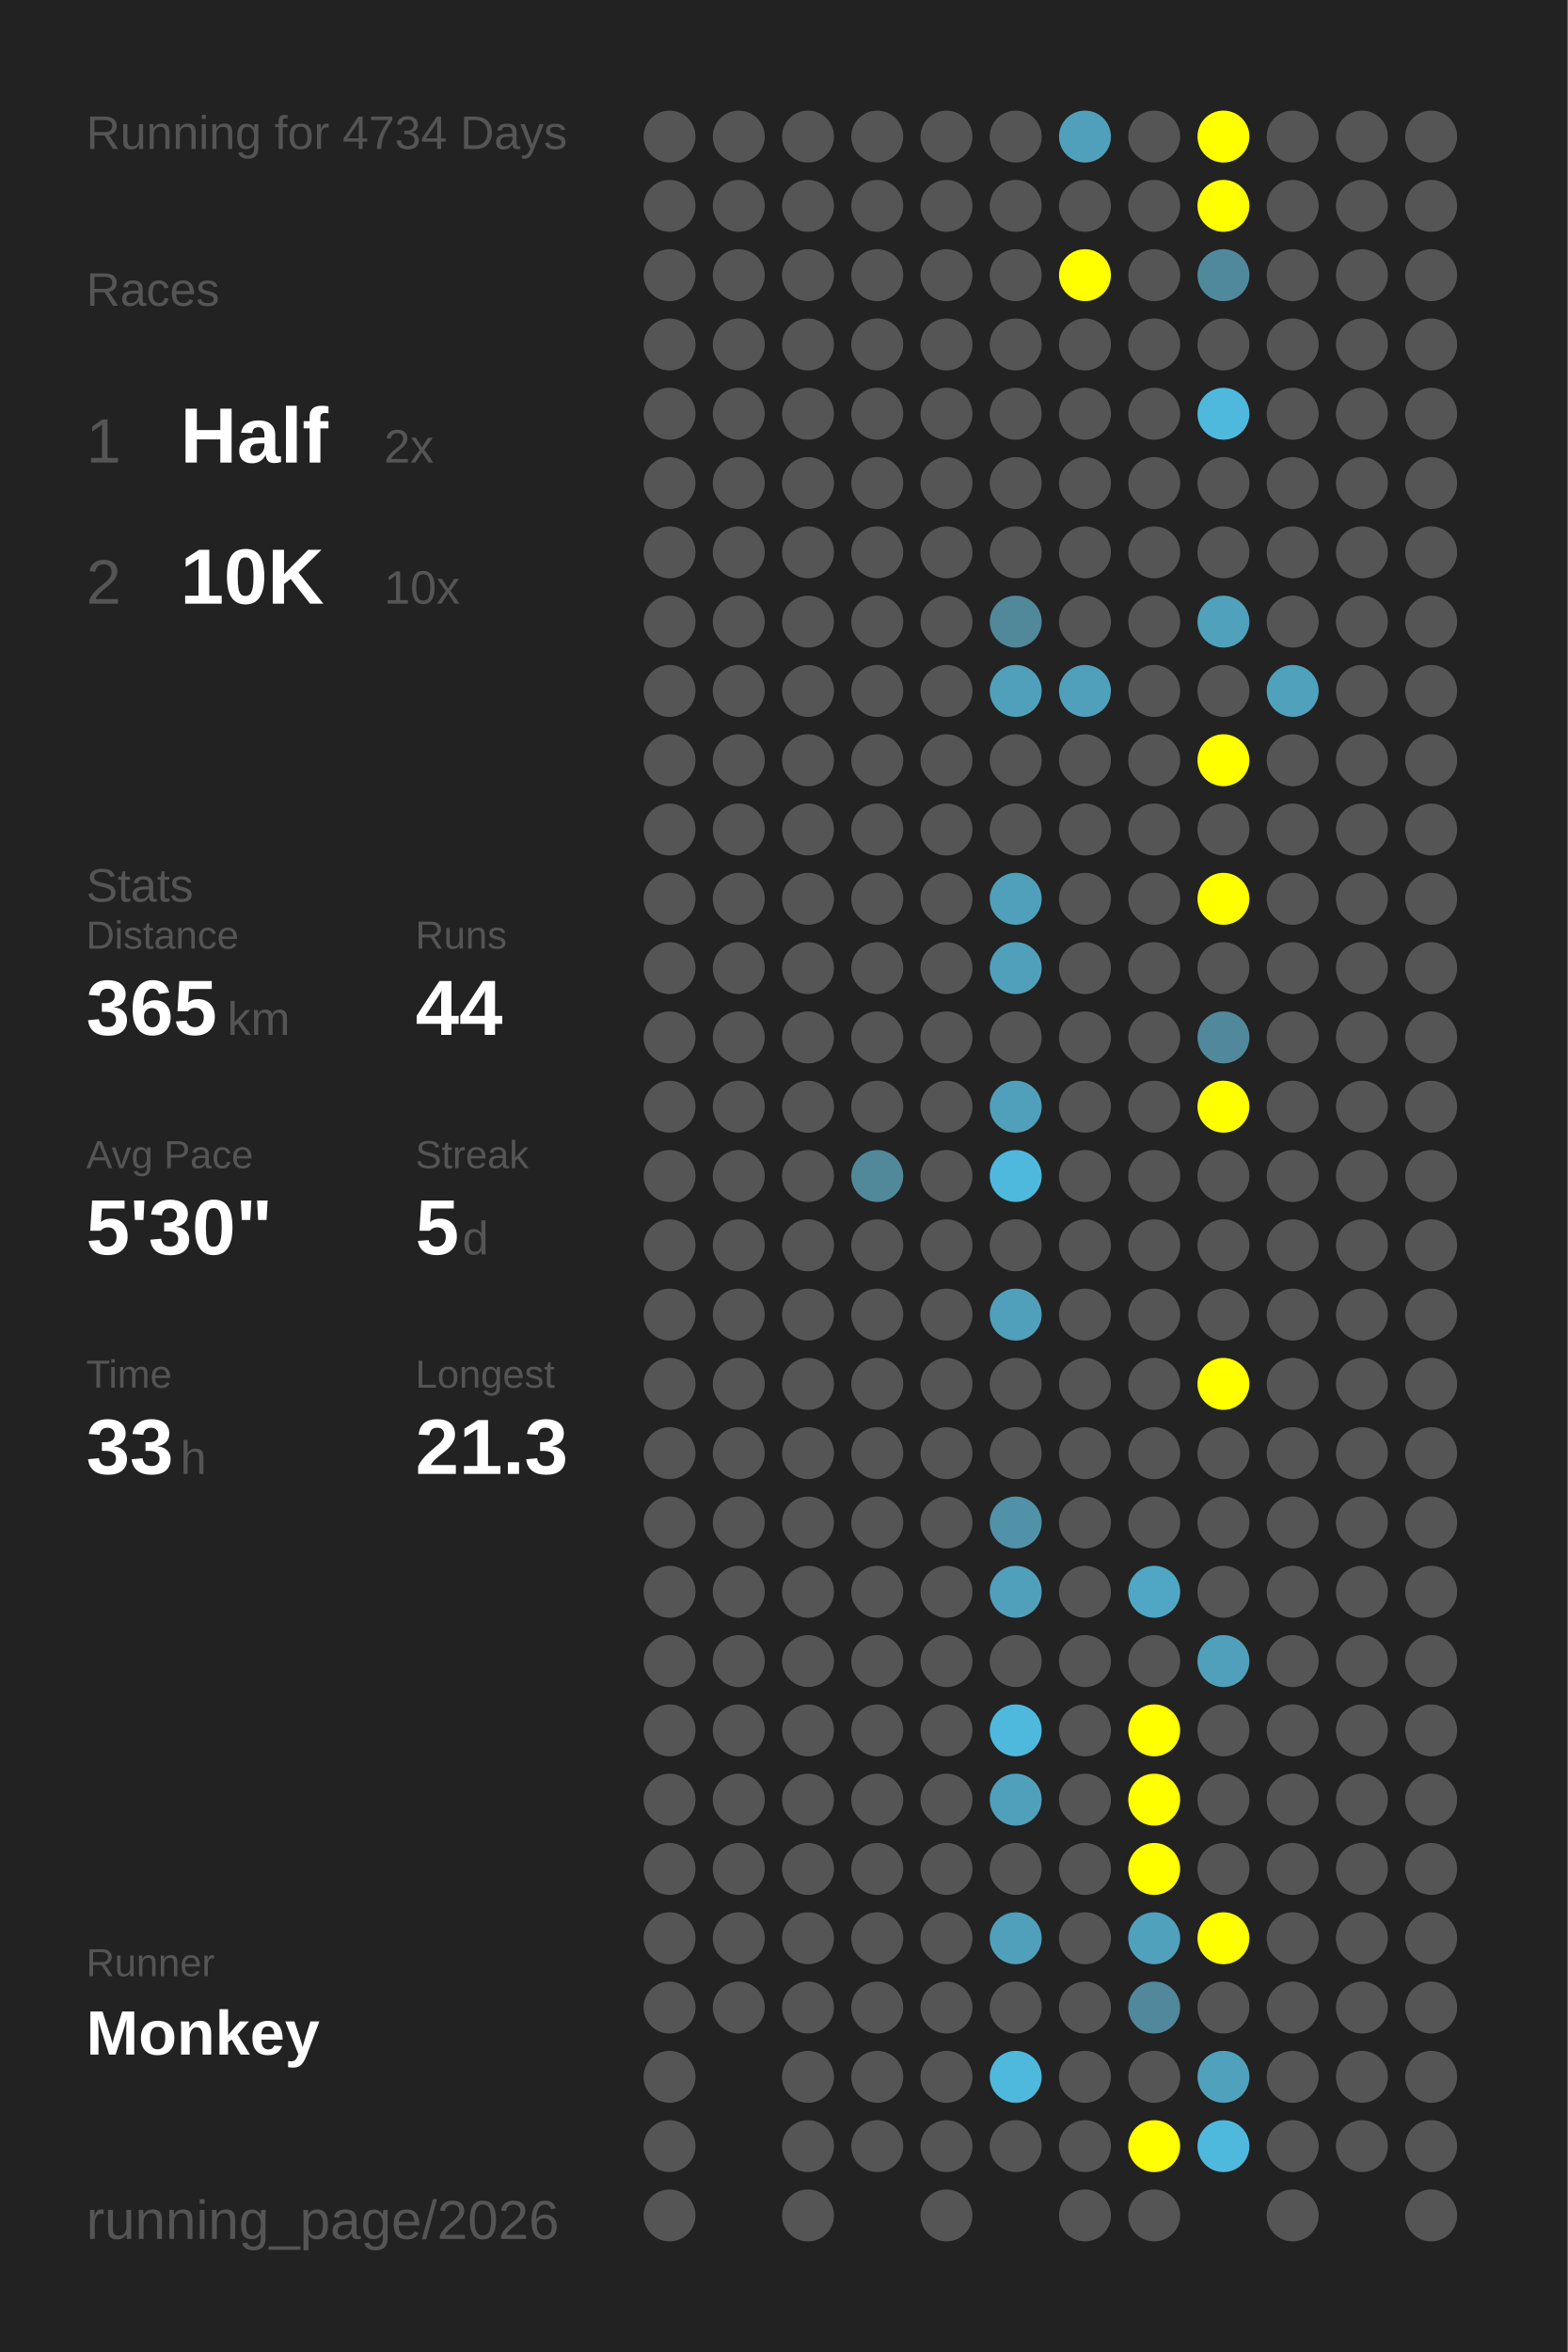
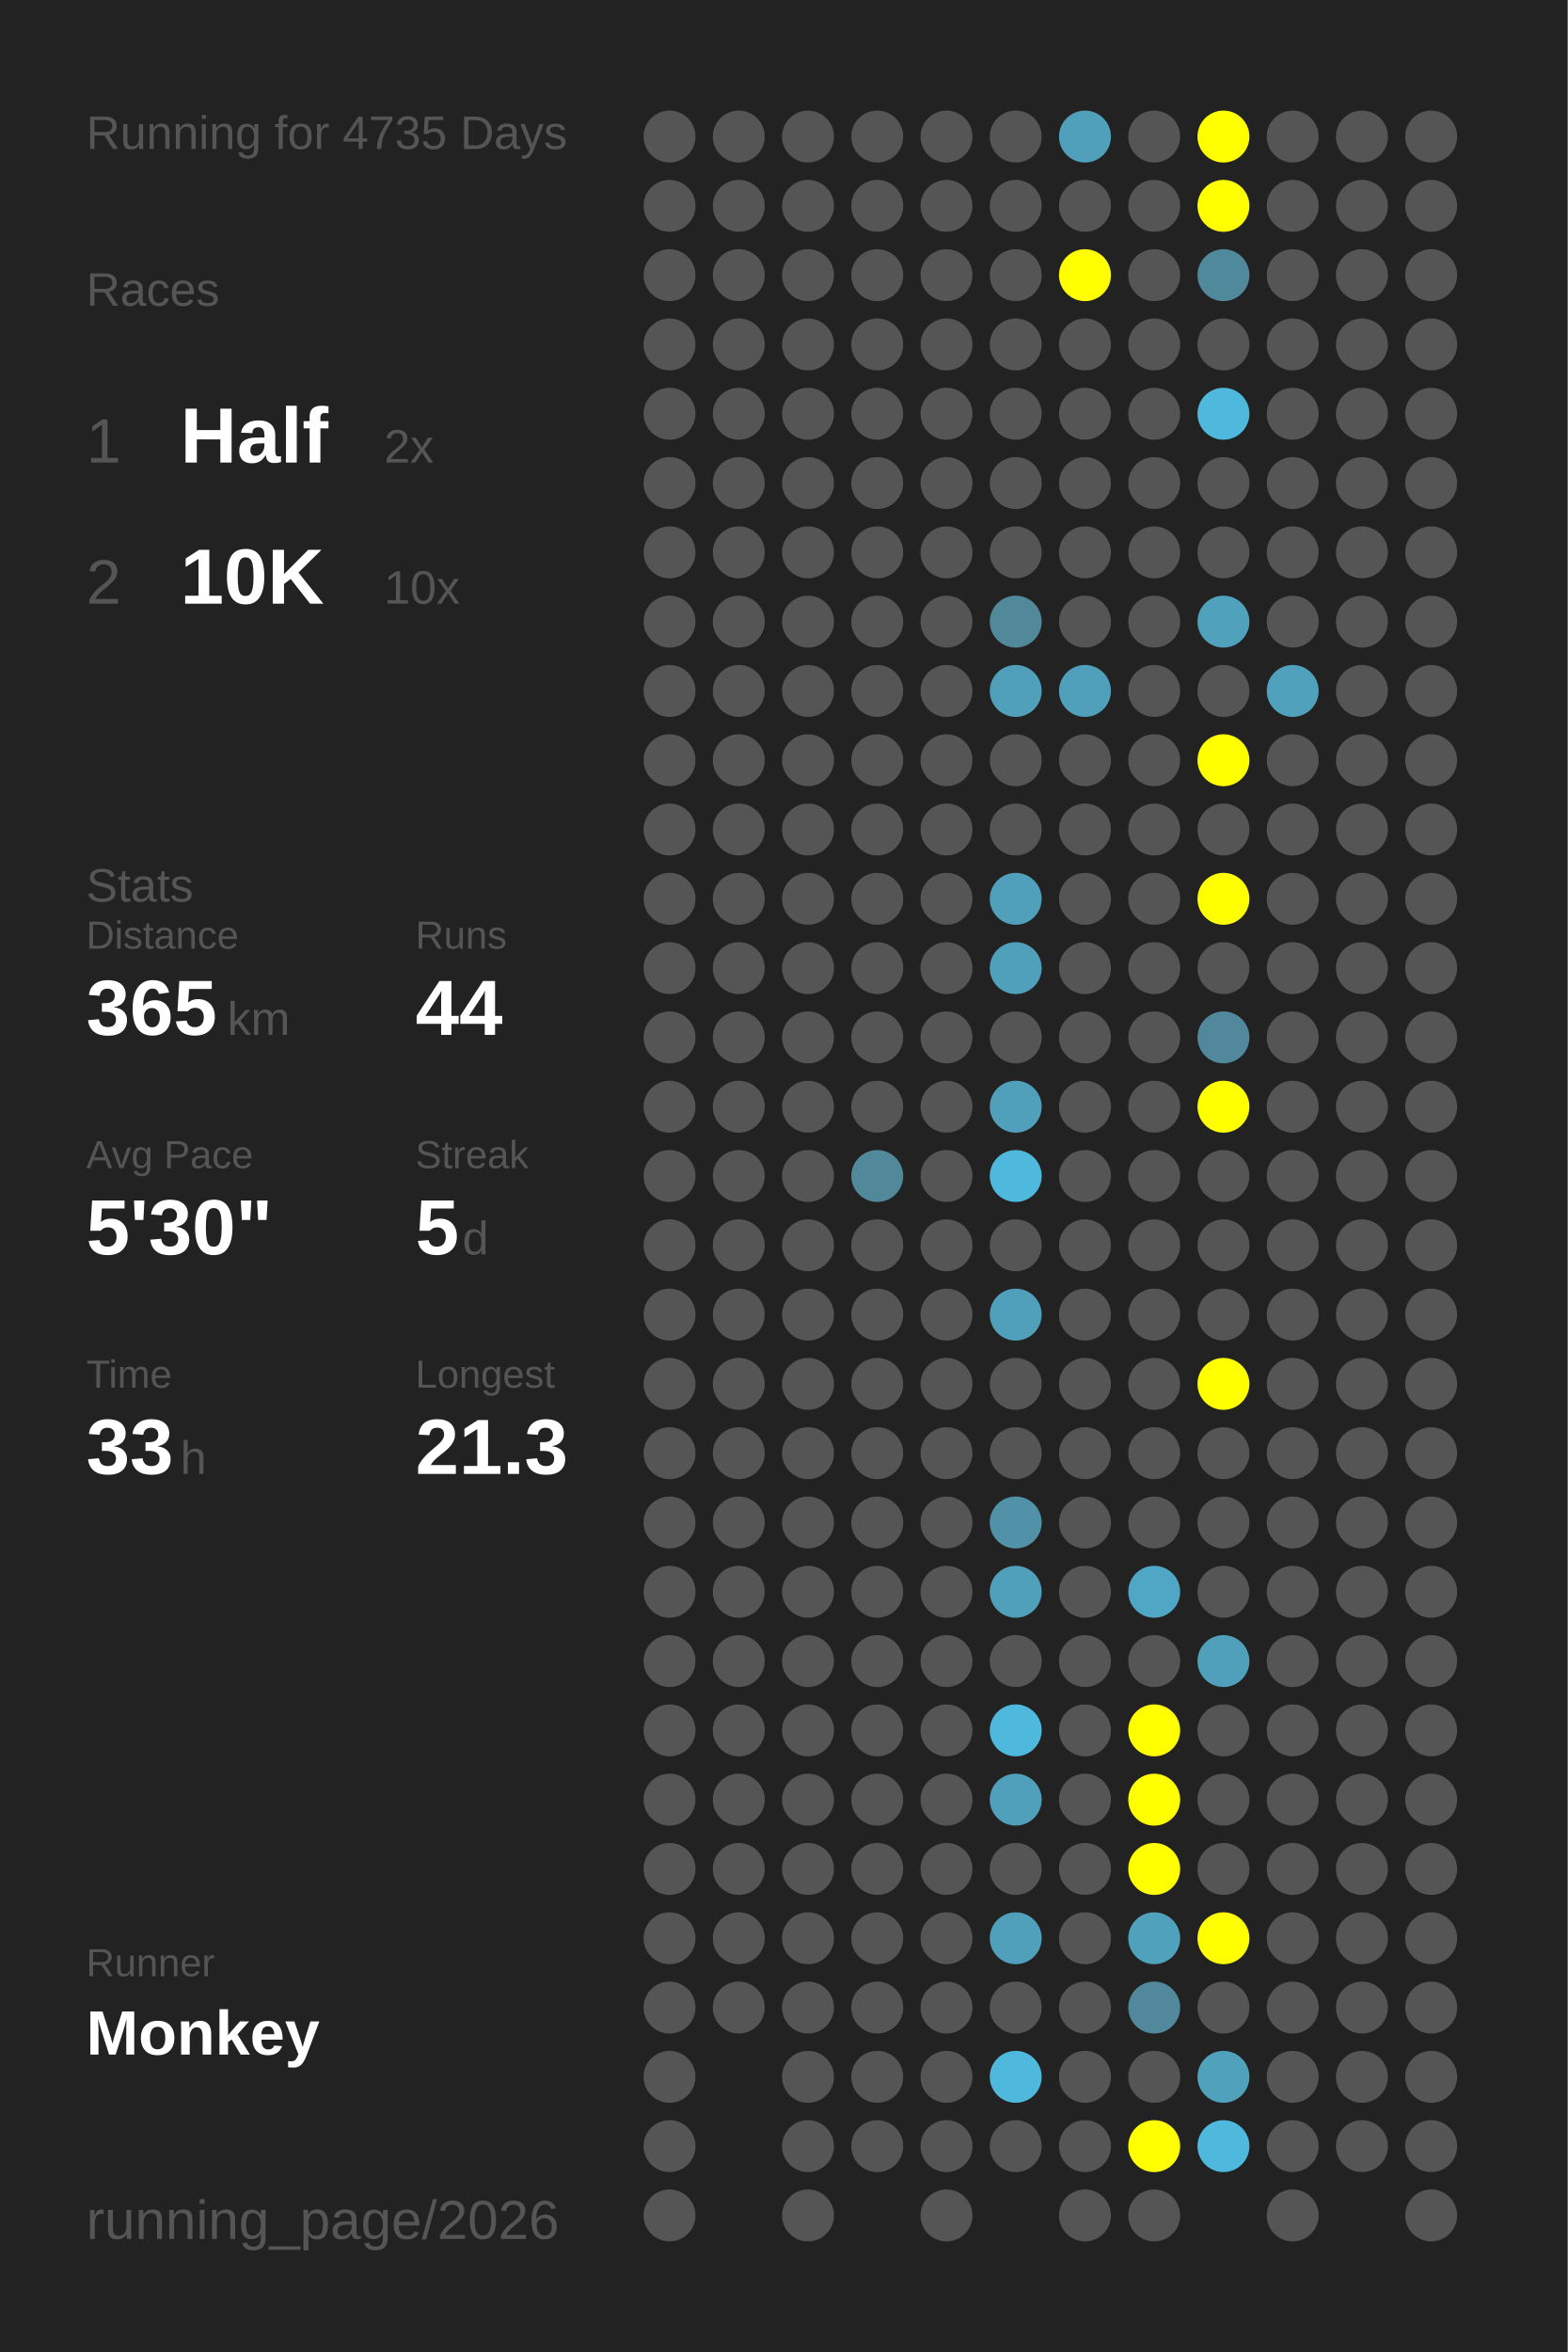
<svg xmlns="http://www.w3.org/2000/svg" baseProfile="full" height="300mm" version="1.1" viewBox="0,0,200,300" width="200mm">
  <defs />
  <rect fill="#222222" height="300" width="200" x="0" y="0" />
-   <text fill="#555555" style="font-size:6px; font-family:Arial;" x="11" y="19">Running for 4734 Days</text>
+   <text fill="#555555" style="font-size:6px; font-family:Arial;" x="11" y="19">Running for 4735 Days</text>
  <text fill="#555555" style="font-size:6px; font-family:Arial;" x="11" y="39">Races</text>
  <text fill="#555555" style="font-size:8px; font-family:Arial;" x="11" y="59">1</text>
  <text fill="#FFFFFF" style="font-size:10px; font-family:Arial; font-weight:bold;" x="23" y="59">Half</text>
  <text fill="#555555" style="font-size:6px; font-family:Arial;" x="49" y="59">2x</text>
  <text fill="#555555" style="font-size:8px; font-family:Arial;" x="11" y="77">2</text>
  <text fill="#FFFFFF" style="font-size:10px; font-family:Arial; font-weight:bold;" x="23" y="77">10K</text>
  <text fill="#555555" style="font-size:6px; font-family:Arial;" x="49" y="77">10x</text>
  <text fill="#555555" style="font-size:6px; font-family:Arial;" x="11" y="115">Stats</text>
  <text fill="#555555" style="font-size:5px; font-family:Arial;" x="11" y="121">Distance</text>
  <text fill="#FFFFFF" style="font-size:10px; font-family:Arial; font-weight:bold;" x="11" y="132">365</text>
  <text fill="#555555" style="font-size:6px; font-family:Arial;" x="29" y="132">km</text>
  <text fill="#555555" style="font-size:5px; font-family:Arial;" x="53" y="121">Runs</text>
  <text fill="#FFFFFF" style="font-size:10px; font-family:Arial; font-weight:bold;" x="53" y="132">44</text>
  <text fill="#555555" style="font-size:5px; font-family:Arial;" x="11" y="149">Avg Pace</text>
  <text fill="#FFFFFF" style="font-size:10px; font-family:Arial; font-weight:bold;" x="11" y="160">5'30"</text>
  <text fill="#555555" style="font-size:5px; font-family:Arial;" x="53" y="149">Streak</text>
  <text fill="#FFFFFF" style="font-size:10px; font-family:Arial; font-weight:bold;" x="53" y="160">5</text>
  <text fill="#555555" style="font-size:6px; font-family:Arial;" x="59" y="160">d</text>
  <text fill="#555555" style="font-size:5px; font-family:Arial;" x="11" y="177">Time</text>
  <text fill="#FFFFFF" style="font-size:10px; font-family:Arial; font-weight:bold;" x="11" y="188">33</text>
  <text fill="#555555" style="font-size:6px; font-family:Arial;" x="23" y="188">h</text>
  <text fill="#555555" style="font-size:5px; font-family:Arial;" x="53" y="177">Longest</text>
  <text fill="#FFFFFF" style="font-size:10px; font-family:Arial; font-weight:bold;" x="53" y="188">21.3</text>
  <text fill="#555555" style="font-size:5px; font-family:Arial;" x="11" y="252.065">Runner</text>
  <text fill="#FFFFFF" style="font-size:8px; font-family:Arial; font-weight:bold;" x="11" y="262.065">Monkey</text>
  <text fill="#555555" style="font-size:7px; font-family:Arial;" x="11" y="285.581">running_page/2026</text>
  <circle cx="85.417" cy="17.419" fill="#555555" r="3.312" />
  <circle cx="85.417" cy="26.258" fill="#555555" r="3.312" />
  <circle cx="85.417" cy="35.097" fill="#555555" r="3.312" />
  <circle cx="85.417" cy="43.935" fill="#555555" r="3.312" />
  <circle cx="85.417" cy="52.774" fill="#555555" r="3.312" />
  <circle cx="85.417" cy="61.613" fill="#555555" r="3.312" />
  <circle cx="85.417" cy="70.452" fill="#555555" r="3.312" />
  <circle cx="85.417" cy="79.29" fill="#555555" r="3.312" />
  <circle cx="85.417" cy="88.129" fill="#555555" r="3.312" />
  <circle cx="85.417" cy="96.968" fill="#555555" r="3.312" />
  <circle cx="85.417" cy="105.806" fill="#555555" r="3.312" />
  <circle cx="85.417" cy="114.645" fill="#555555" r="3.312" />
  <circle cx="85.417" cy="123.484" fill="#555555" r="3.312" />
  <circle cx="85.417" cy="132.323" fill="#555555" r="3.312" />
  <circle cx="85.417" cy="141.161" fill="#555555" r="3.312" />
  <circle cx="85.417" cy="150" fill="#555555" r="3.312" />
  <circle cx="85.417" cy="158.839" fill="#555555" r="3.312" />
  <circle cx="85.417" cy="167.677" fill="#555555" r="3.312" />
  <circle cx="85.417" cy="176.516" fill="#555555" r="3.312" />
  <circle cx="85.417" cy="185.355" fill="#555555" r="3.312" />
  <circle cx="85.417" cy="194.194" fill="#555555" r="3.312" />
  <circle cx="85.417" cy="203.032" fill="#555555" r="3.312" />
  <circle cx="85.417" cy="211.871" fill="#555555" r="3.312" />
  <circle cx="85.417" cy="220.71" fill="#555555" r="3.312" />
  <circle cx="85.417" cy="229.548" fill="#555555" r="3.312" />
  <circle cx="85.417" cy="238.387" fill="#555555" r="3.312" />
  <circle cx="85.417" cy="247.226" fill="#555555" r="3.312" />
  <circle cx="85.417" cy="256.065" fill="#555555" r="3.312" />
  <circle cx="85.417" cy="264.903" fill="#555555" r="3.312" />
  <circle cx="85.417" cy="273.742" fill="#555555" r="3.312" />
  <circle cx="85.417" cy="282.581" fill="#555555" r="3.312" />
  <circle cx="94.25" cy="17.419" fill="#555555" r="3.312" />
  <circle cx="94.25" cy="26.258" fill="#555555" r="3.312" />
  <circle cx="94.25" cy="35.097" fill="#555555" r="3.312" />
  <circle cx="94.25" cy="43.935" fill="#555555" r="3.312" />
  <circle cx="94.25" cy="52.774" fill="#555555" r="3.312" />
  <circle cx="94.25" cy="61.613" fill="#555555" r="3.312" />
  <circle cx="94.25" cy="70.452" fill="#555555" r="3.312" />
  <circle cx="94.25" cy="79.29" fill="#555555" r="3.312" />
  <circle cx="94.25" cy="88.129" fill="#555555" r="3.312" />
  <circle cx="94.25" cy="96.968" fill="#555555" r="3.312" />
  <circle cx="94.25" cy="105.806" fill="#555555" r="3.312" />
  <circle cx="94.25" cy="114.645" fill="#555555" r="3.312" />
  <circle cx="94.25" cy="123.484" fill="#555555" r="3.312" />
  <circle cx="94.25" cy="132.323" fill="#555555" r="3.312" />
  <circle cx="94.25" cy="141.161" fill="#555555" r="3.312" />
  <circle cx="94.25" cy="150" fill="#555555" r="3.312" />
  <circle cx="94.25" cy="158.839" fill="#555555" r="3.312" />
  <circle cx="94.25" cy="167.677" fill="#555555" r="3.312" />
  <circle cx="94.25" cy="176.516" fill="#555555" r="3.312" />
  <circle cx="94.25" cy="185.355" fill="#555555" r="3.312" />
  <circle cx="94.25" cy="194.194" fill="#555555" r="3.312" />
  <circle cx="94.25" cy="203.032" fill="#555555" r="3.312" />
  <circle cx="94.25" cy="211.871" fill="#555555" r="3.312" />
  <circle cx="94.25" cy="220.71" fill="#555555" r="3.312" />
  <circle cx="94.25" cy="229.548" fill="#555555" r="3.312" />
  <circle cx="94.25" cy="238.387" fill="#555555" r="3.312" />
  <circle cx="94.25" cy="247.226" fill="#555555" r="3.312" />
  <circle cx="94.25" cy="256.065" fill="#555555" r="3.312" />
  <circle cx="103.083" cy="17.419" fill="#555555" r="3.312" />
  <circle cx="103.083" cy="26.258" fill="#555555" r="3.312" />
  <circle cx="103.083" cy="35.097" fill="#555555" r="3.312" />
  <circle cx="103.083" cy="43.935" fill="#555555" r="3.312" />
  <circle cx="103.083" cy="52.774" fill="#555555" r="3.312" />
  <circle cx="103.083" cy="61.613" fill="#555555" r="3.312" />
  <circle cx="103.083" cy="70.452" fill="#555555" r="3.312" />
  <circle cx="103.083" cy="79.29" fill="#555555" r="3.312" />
  <circle cx="103.083" cy="88.129" fill="#555555" r="3.312" />
  <circle cx="103.083" cy="96.968" fill="#555555" r="3.312" />
  <circle cx="103.083" cy="105.806" fill="#555555" r="3.312" />
  <circle cx="103.083" cy="114.645" fill="#555555" r="3.312" />
  <circle cx="103.083" cy="123.484" fill="#555555" r="3.312" />
  <circle cx="103.083" cy="132.323" fill="#555555" r="3.312" />
  <circle cx="103.083" cy="141.161" fill="#555555" r="3.312" />
  <circle cx="103.083" cy="150" fill="#555555" r="3.312" />
  <circle cx="103.083" cy="158.839" fill="#555555" r="3.312" />
  <circle cx="103.083" cy="167.677" fill="#555555" r="3.312" />
  <circle cx="103.083" cy="176.516" fill="#555555" r="3.312" />
  <circle cx="103.083" cy="185.355" fill="#555555" r="3.312" />
  <circle cx="103.083" cy="194.194" fill="#555555" r="3.312" />
  <circle cx="103.083" cy="203.032" fill="#555555" r="3.312" />
  <circle cx="103.083" cy="211.871" fill="#555555" r="3.312" />
  <circle cx="103.083" cy="220.71" fill="#555555" r="3.312" />
  <circle cx="103.083" cy="229.548" fill="#555555" r="3.312" />
  <circle cx="103.083" cy="238.387" fill="#555555" r="3.312" />
  <circle cx="103.083" cy="247.226" fill="#555555" r="3.312" />
  <circle cx="103.083" cy="256.065" fill="#555555" r="3.312" />
  <circle cx="103.083" cy="264.903" fill="#555555" r="3.312" />
  <circle cx="103.083" cy="273.742" fill="#555555" r="3.312" />
  <circle cx="103.083" cy="282.581" fill="#555555" r="3.312" />
  <circle cx="111.917" cy="17.419" fill="#555555" r="3.312" />
  <circle cx="111.917" cy="26.258" fill="#555555" r="3.312" />
  <circle cx="111.917" cy="35.097" fill="#555555" r="3.312" />
  <circle cx="111.917" cy="43.935" fill="#555555" r="3.312" />
  <circle cx="111.917" cy="52.774" fill="#555555" r="3.312" />
  <circle cx="111.917" cy="61.613" fill="#555555" r="3.312" />
  <circle cx="111.917" cy="70.452" fill="#555555" r="3.312" />
  <circle cx="111.917" cy="79.29" fill="#555555" r="3.312" />
  <circle cx="111.917" cy="88.129" fill="#555555" r="3.312" />
  <circle cx="111.917" cy="96.968" fill="#555555" r="3.312" />
  <circle cx="111.917" cy="105.806" fill="#555555" r="3.312" />
  <circle cx="111.917" cy="114.645" fill="#555555" r="3.312" />
  <circle cx="111.917" cy="123.484" fill="#555555" r="3.312" />
  <circle cx="111.917" cy="132.323" fill="#555555" r="3.312" />
  <circle cx="111.917" cy="141.161" fill="#555555" r="3.312" />
  <circle cx="111.917" cy="150" fill="#51899b" r="3.312" />
  <circle cx="111.917" cy="158.839" fill="#555555" r="3.312" />
  <circle cx="111.917" cy="167.677" fill="#555555" r="3.312" />
  <circle cx="111.917" cy="176.516" fill="#555555" r="3.312" />
  <circle cx="111.917" cy="185.355" fill="#555555" r="3.312" />
  <circle cx="111.917" cy="194.194" fill="#555555" r="3.312" />
  <circle cx="111.917" cy="203.032" fill="#555555" r="3.312" />
  <circle cx="111.917" cy="211.871" fill="#555555" r="3.312" />
  <circle cx="111.917" cy="220.71" fill="#555555" r="3.312" />
  <circle cx="111.917" cy="229.548" fill="#555555" r="3.312" />
  <circle cx="111.917" cy="238.387" fill="#555555" r="3.312" />
  <circle cx="111.917" cy="247.226" fill="#555555" r="3.312" />
  <circle cx="111.917" cy="256.065" fill="#555555" r="3.312" />
  <circle cx="111.917" cy="264.903" fill="#555555" r="3.312" />
  <circle cx="111.917" cy="273.742" fill="#555555" r="3.312" />
  <circle cx="120.75" cy="17.419" fill="#555555" r="3.312" />
  <circle cx="120.75" cy="26.258" fill="#555555" r="3.312" />
  <circle cx="120.75" cy="35.097" fill="#555555" r="3.312" />
  <circle cx="120.75" cy="43.935" fill="#555555" r="3.312" />
  <circle cx="120.75" cy="52.774" fill="#555555" r="3.312" />
  <circle cx="120.75" cy="61.613" fill="#555555" r="3.312" />
  <circle cx="120.75" cy="70.452" fill="#555555" r="3.312" />
  <circle cx="120.75" cy="79.29" fill="#555555" r="3.312" />
  <circle cx="120.75" cy="88.129" fill="#555555" r="3.312" />
  <circle cx="120.75" cy="96.968" fill="#555555" r="3.312" />
  <circle cx="120.75" cy="105.806" fill="#555555" r="3.312" />
  <circle cx="120.75" cy="114.645" fill="#555555" r="3.312" />
  <circle cx="120.75" cy="123.484" fill="#555555" r="3.312" />
  <circle cx="120.75" cy="132.323" fill="#555555" r="3.312" />
  <circle cx="120.75" cy="141.161" fill="#555555" r="3.312" />
  <circle cx="120.75" cy="150" fill="#555555" r="3.312" />
  <circle cx="120.75" cy="158.839" fill="#555555" r="3.312" />
  <circle cx="120.75" cy="167.677" fill="#555555" r="3.312" />
  <circle cx="120.75" cy="176.516" fill="#555555" r="3.312" />
  <circle cx="120.75" cy="185.355" fill="#555555" r="3.312" />
  <circle cx="120.75" cy="194.194" fill="#555555" r="3.312" />
  <circle cx="120.75" cy="203.032" fill="#555555" r="3.312" />
  <circle cx="120.75" cy="211.871" fill="#555555" r="3.312" />
  <circle cx="120.75" cy="220.71" fill="#555555" r="3.312" />
  <circle cx="120.75" cy="229.548" fill="#555555" r="3.312" />
  <circle cx="120.75" cy="238.387" fill="#555555" r="3.312" />
  <circle cx="120.75" cy="247.226" fill="#555555" r="3.312" />
  <circle cx="120.75" cy="256.065" fill="#555555" r="3.312" />
  <circle cx="120.75" cy="264.903" fill="#555555" r="3.312" />
  <circle cx="120.75" cy="273.742" fill="#555555" r="3.312" />
  <circle cx="120.75" cy="282.581" fill="#555555" r="3.312" />
  <circle cx="129.583" cy="17.419" fill="#555555" r="3.312" />
  <circle cx="129.583" cy="26.258" fill="#555555" r="3.312" />
  <circle cx="129.583" cy="35.097" fill="#555555" r="3.312" />
  <circle cx="129.583" cy="43.935" fill="#555555" r="3.312" />
  <circle cx="129.583" cy="52.774" fill="#555555" r="3.312" />
  <circle cx="129.583" cy="61.613" fill="#555555" r="3.312" />
  <circle cx="129.583" cy="70.452" fill="#555555" r="3.312" />
  <circle cx="129.583" cy="79.29" fill="#51889a" r="3.312" />
  <circle cx="129.583" cy="88.129" fill="#50a0bb" r="3.312" />
  <circle cx="129.583" cy="96.968" fill="#555555" r="3.312" />
  <circle cx="129.583" cy="105.806" fill="#555555" r="3.312" />
  <circle cx="129.583" cy="114.645" fill="#50a0bb" r="3.312" />
  <circle cx="129.583" cy="123.484" fill="#50a0bb" r="3.312" />
  <circle cx="129.583" cy="132.323" fill="#555555" r="3.312" />
  <circle cx="129.583" cy="141.161" fill="#50a0bb" r="3.312" />
  <circle cx="129.583" cy="150" fill="#4eb9dd" r="3.312" />
  <circle cx="129.583" cy="158.839" fill="#555555" r="3.312" />
  <circle cx="129.583" cy="167.677" fill="#50a0bb" r="3.312" />
  <circle cx="129.583" cy="176.516" fill="#555555" r="3.312" />
  <circle cx="129.583" cy="185.355" fill="#555555" r="3.312" />
  <circle cx="129.583" cy="194.194" fill="#5192a9" r="3.312" />
  <circle cx="129.583" cy="203.032" fill="#50a0bb" r="3.312" />
  <circle cx="129.583" cy="211.871" fill="#555555" r="3.312" />
  <circle cx="129.583" cy="220.71" fill="#4eb9dd" r="3.312" />
  <circle cx="129.583" cy="229.548" fill="#50a0bb" r="3.312" />
  <circle cx="129.583" cy="238.387" fill="#555555" r="3.312" />
  <circle cx="129.583" cy="247.226" fill="#50a0bb" r="3.312" />
  <circle cx="129.583" cy="256.065" fill="#555555" r="3.312" />
  <circle cx="129.583" cy="264.903" fill="#4eb9dd" r="3.312" />
  <circle cx="129.583" cy="273.742" fill="#555555" r="3.312" />
  <circle cx="138.417" cy="17.419" fill="#50a0bb" r="3.312" />
  <circle cx="138.417" cy="26.258" fill="#555555" r="3.312" />
  <circle cx="138.417" cy="35.097" fill="#FFFF00" r="3.312" />
  <circle cx="138.417" cy="43.935" fill="#555555" r="3.312" />
  <circle cx="138.417" cy="52.774" fill="#555555" r="3.312" />
  <circle cx="138.417" cy="61.613" fill="#555555" r="3.312" />
  <circle cx="138.417" cy="70.452" fill="#555555" r="3.312" />
  <circle cx="138.417" cy="79.29" fill="#555555" r="3.312" />
  <circle cx="138.417" cy="88.129" fill="#50a0bb" r="3.312" />
  <circle cx="138.417" cy="96.968" fill="#555555" r="3.312" />
  <circle cx="138.417" cy="105.806" fill="#555555" r="3.312" />
  <circle cx="138.417" cy="114.645" fill="#555555" r="3.312" />
  <circle cx="138.417" cy="123.484" fill="#555555" r="3.312" />
  <circle cx="138.417" cy="132.323" fill="#555555" r="3.312" />
  <circle cx="138.417" cy="141.161" fill="#555555" r="3.312" />
  <circle cx="138.417" cy="150" fill="#555555" r="3.312" />
  <circle cx="138.417" cy="158.839" fill="#555555" r="3.312" />
  <circle cx="138.417" cy="167.677" fill="#555555" r="3.312" />
  <circle cx="138.417" cy="176.516" fill="#555555" r="3.312" />
  <circle cx="138.417" cy="185.355" fill="#555555" r="3.312" />
  <circle cx="138.417" cy="194.194" fill="#555555" r="3.312" />
  <circle cx="138.417" cy="203.032" fill="#555555" r="3.312" />
  <circle cx="138.417" cy="211.871" fill="#555555" r="3.312" />
  <circle cx="138.417" cy="220.71" fill="#555555" r="3.312" />
  <circle cx="138.417" cy="229.548" fill="#555555" r="3.312" />
  <circle cx="138.417" cy="238.387" fill="#555555" r="3.312" />
  <circle cx="138.417" cy="247.226" fill="#555555" r="3.312" />
  <circle cx="138.417" cy="256.065" fill="#555555" r="3.312" />
  <circle cx="138.417" cy="264.903" fill="#555555" r="3.312" />
  <circle cx="138.417" cy="273.742" fill="#555555" r="3.312" />
  <circle cx="138.417" cy="282.581" fill="#555555" r="3.312" />
  <circle cx="147.25" cy="17.419" fill="#555555" r="3.312" />
  <circle cx="147.25" cy="26.258" fill="#555555" r="3.312" />
  <circle cx="147.25" cy="35.097" fill="#555555" r="3.312" />
  <circle cx="147.25" cy="43.935" fill="#555555" r="3.312" />
  <circle cx="147.25" cy="52.774" fill="#555555" r="3.312" />
  <circle cx="147.25" cy="61.613" fill="#555555" r="3.312" />
  <circle cx="147.25" cy="70.452" fill="#555555" r="3.312" />
  <circle cx="147.25" cy="79.29" fill="#555555" r="3.312" />
  <circle cx="147.25" cy="88.129" fill="#555555" r="3.312" />
  <circle cx="147.25" cy="96.968" fill="#555555" r="3.312" />
  <circle cx="147.25" cy="105.806" fill="#555555" r="3.312" />
  <circle cx="147.25" cy="114.645" fill="#555555" r="3.312" />
  <circle cx="147.25" cy="123.484" fill="#555555" r="3.312" />
  <circle cx="147.25" cy="132.323" fill="#555555" r="3.312" />
  <circle cx="147.25" cy="141.161" fill="#555555" r="3.312" />
  <circle cx="147.25" cy="150" fill="#555555" r="3.312" />
  <circle cx="147.25" cy="158.839" fill="#555555" r="3.312" />
  <circle cx="147.25" cy="167.677" fill="#555555" r="3.312" />
  <circle cx="147.25" cy="176.516" fill="#555555" r="3.312" />
  <circle cx="147.25" cy="185.355" fill="#555555" r="3.312" />
  <circle cx="147.25" cy="194.194" fill="#555555" r="3.312" />
  <circle cx="147.25" cy="203.032" fill="#4fa7c5" r="3.312" />
  <circle cx="147.25" cy="211.871" fill="#555555" r="3.312" />
  <circle cx="147.25" cy="220.71" fill="#FFFF00" r="3.312" />
  <circle cx="147.25" cy="229.548" fill="#FFFF00" r="3.312" />
  <circle cx="147.25" cy="238.387" fill="#FFFF00" r="3.312" />
  <circle cx="147.25" cy="247.226" fill="#50a1bc" r="3.312" />
  <circle cx="147.25" cy="256.065" fill="#51889b" r="3.312" />
  <circle cx="147.25" cy="264.903" fill="#555555" r="3.312" />
  <circle cx="147.25" cy="273.742" fill="#FFFF00" r="3.312" />
  <circle cx="147.25" cy="282.581" fill="#555555" r="3.312" />
  <circle cx="156.083" cy="17.419" fill="#FFFF00" r="3.312" />
  <circle cx="156.083" cy="26.258" fill="#FFFF00" r="3.312" />
  <circle cx="156.083" cy="35.097" fill="#51899c" r="3.312" />
  <circle cx="156.083" cy="43.935" fill="#555555" r="3.312" />
  <circle cx="156.083" cy="52.774" fill="#4eb9dd" r="3.312" />
  <circle cx="156.083" cy="61.613" fill="#555555" r="3.312" />
  <circle cx="156.083" cy="70.452" fill="#555555" r="3.312" />
  <circle cx="156.083" cy="79.29" fill="#50a1bc" r="3.312" />
  <circle cx="156.083" cy="88.129" fill="#555555" r="3.312" />
  <circle cx="156.083" cy="96.968" fill="#FFFF00" r="3.312" />
  <circle cx="156.083" cy="105.806" fill="#555555" r="3.312" />
  <circle cx="156.083" cy="114.645" fill="#FFFF00" r="3.312" />
  <circle cx="156.083" cy="123.484" fill="#555555" r="3.312" />
  <circle cx="156.083" cy="132.323" fill="#51889b" r="3.312" />
  <circle cx="156.083" cy="141.161" fill="#FFFF00" r="3.312" />
  <circle cx="156.083" cy="150" fill="#555555" r="3.312" />
  <circle cx="156.083" cy="158.839" fill="#555555" r="3.312" />
  <circle cx="156.083" cy="167.677" fill="#555555" r="3.312" />
  <circle cx="156.083" cy="176.516" fill="#FFFF00" r="3.312" />
  <circle cx="156.083" cy="185.355" fill="#555555" r="3.312" />
  <circle cx="156.083" cy="194.194" fill="#555555" r="3.312" />
  <circle cx="156.083" cy="203.032" fill="#555555" r="3.312" />
  <circle cx="156.083" cy="211.871" fill="#50a0bb" r="3.312" />
  <circle cx="156.083" cy="220.71" fill="#555555" r="3.312" />
  <circle cx="156.083" cy="229.548" fill="#555555" r="3.312" />
  <circle cx="156.083" cy="238.387" fill="#555555" r="3.312" />
  <circle cx="156.083" cy="247.226" fill="#FFFF00" r="3.312" />
  <circle cx="156.083" cy="256.065" fill="#555555" r="3.312" />
  <circle cx="156.083" cy="264.903" fill="#50a1bc" r="3.312" />
  <circle cx="156.083" cy="273.742" fill="#4eb9dd" r="3.312" />
  <circle cx="164.917" cy="17.419" fill="#555555" r="3.312" />
  <circle cx="164.917" cy="26.258" fill="#555555" r="3.312" />
  <circle cx="164.917" cy="35.097" fill="#555555" r="3.312" />
  <circle cx="164.917" cy="43.935" fill="#555555" r="3.312" />
  <circle cx="164.917" cy="52.774" fill="#555555" r="3.312" />
  <circle cx="164.917" cy="61.613" fill="#555555" r="3.312" />
  <circle cx="164.917" cy="70.452" fill="#555555" r="3.312" />
  <circle cx="164.917" cy="79.29" fill="#555555" r="3.312" />
  <circle cx="164.917" cy="88.129" fill="#50a1bc" r="3.312" />
  <circle cx="164.917" cy="96.968" fill="#555555" r="3.312" />
  <circle cx="164.917" cy="105.806" fill="#555555" r="3.312" />
  <circle cx="164.917" cy="114.645" fill="#555555" r="3.312" />
  <circle cx="164.917" cy="123.484" fill="#555555" r="3.312" />
  <circle cx="164.917" cy="132.323" fill="#555555" r="3.312" />
  <circle cx="164.917" cy="141.161" fill="#555555" r="3.312" />
  <circle cx="164.917" cy="150" fill="#555555" r="3.312" />
  <circle cx="164.917" cy="158.839" fill="#555555" r="3.312" />
  <circle cx="164.917" cy="167.677" fill="#555555" r="3.312" />
  <circle cx="164.917" cy="176.516" fill="#555555" r="3.312" />
  <circle cx="164.917" cy="185.355" fill="#555555" r="3.312" />
  <circle cx="164.917" cy="194.194" fill="#555555" r="3.312" />
  <circle cx="164.917" cy="203.032" fill="#555555" r="3.312" />
  <circle cx="164.917" cy="211.871" fill="#555555" r="3.312" />
  <circle cx="164.917" cy="220.71" fill="#555555" r="3.312" />
  <circle cx="164.917" cy="229.548" fill="#555555" r="3.312" />
  <circle cx="164.917" cy="238.387" fill="#555555" r="3.312" />
  <circle cx="164.917" cy="247.226" fill="#555555" r="3.312" />
  <circle cx="164.917" cy="256.065" fill="#555555" r="3.312" />
  <circle cx="164.917" cy="264.903" fill="#555555" r="3.312" />
  <circle cx="164.917" cy="273.742" fill="#555555" r="3.312" />
  <circle cx="164.917" cy="282.581" fill="#555555" r="3.312" />
  <circle cx="173.75" cy="17.419" fill="#555555" r="3.312" />
  <circle cx="173.75" cy="26.258" fill="#555555" r="3.312" />
  <circle cx="173.75" cy="35.097" fill="#555555" r="3.312" />
  <circle cx="173.75" cy="43.935" fill="#555555" r="3.312" />
  <circle cx="173.75" cy="52.774" fill="#555555" r="3.312" />
  <circle cx="173.75" cy="61.613" fill="#555555" r="3.312" />
  <circle cx="173.75" cy="70.452" fill="#555555" r="3.312" />
  <circle cx="173.75" cy="79.29" fill="#555555" r="3.312" />
  <circle cx="173.75" cy="88.129" fill="#555555" r="3.312" />
  <circle cx="173.75" cy="96.968" fill="#555555" r="3.312" />
  <circle cx="173.75" cy="105.806" fill="#555555" r="3.312" />
  <circle cx="173.75" cy="114.645" fill="#555555" r="3.312" />
  <circle cx="173.75" cy="123.484" fill="#555555" r="3.312" />
  <circle cx="173.75" cy="132.323" fill="#555555" r="3.312" />
  <circle cx="173.75" cy="141.161" fill="#555555" r="3.312" />
  <circle cx="173.75" cy="150" fill="#555555" r="3.312" />
  <circle cx="173.75" cy="158.839" fill="#555555" r="3.312" />
  <circle cx="173.75" cy="167.677" fill="#555555" r="3.312" />
  <circle cx="173.75" cy="176.516" fill="#555555" r="3.312" />
  <circle cx="173.75" cy="185.355" fill="#555555" r="3.312" />
  <circle cx="173.75" cy="194.194" fill="#555555" r="3.312" />
  <circle cx="173.75" cy="203.032" fill="#555555" r="3.312" />
  <circle cx="173.75" cy="211.871" fill="#555555" r="3.312" />
  <circle cx="173.75" cy="220.71" fill="#555555" r="3.312" />
  <circle cx="173.75" cy="229.548" fill="#555555" r="3.312" />
  <circle cx="173.75" cy="238.387" fill="#555555" r="3.312" />
  <circle cx="173.75" cy="247.226" fill="#555555" r="3.312" />
  <circle cx="173.75" cy="256.065" fill="#555555" r="3.312" />
  <circle cx="173.75" cy="264.903" fill="#555555" r="3.312" />
  <circle cx="173.75" cy="273.742" fill="#555555" r="3.312" />
  <circle cx="182.583" cy="17.419" fill="#555555" r="3.312" />
  <circle cx="182.583" cy="26.258" fill="#555555" r="3.312" />
  <circle cx="182.583" cy="35.097" fill="#555555" r="3.312" />
  <circle cx="182.583" cy="43.935" fill="#555555" r="3.312" />
  <circle cx="182.583" cy="52.774" fill="#555555" r="3.312" />
  <circle cx="182.583" cy="61.613" fill="#555555" r="3.312" />
  <circle cx="182.583" cy="70.452" fill="#555555" r="3.312" />
  <circle cx="182.583" cy="79.29" fill="#555555" r="3.312" />
  <circle cx="182.583" cy="88.129" fill="#555555" r="3.312" />
  <circle cx="182.583" cy="96.968" fill="#555555" r="3.312" />
  <circle cx="182.583" cy="105.806" fill="#555555" r="3.312" />
  <circle cx="182.583" cy="114.645" fill="#555555" r="3.312" />
  <circle cx="182.583" cy="123.484" fill="#555555" r="3.312" />
  <circle cx="182.583" cy="132.323" fill="#555555" r="3.312" />
  <circle cx="182.583" cy="141.161" fill="#555555" r="3.312" />
  <circle cx="182.583" cy="150" fill="#555555" r="3.312" />
  <circle cx="182.583" cy="158.839" fill="#555555" r="3.312" />
  <circle cx="182.583" cy="167.677" fill="#555555" r="3.312" />
  <circle cx="182.583" cy="176.516" fill="#555555" r="3.312" />
  <circle cx="182.583" cy="185.355" fill="#555555" r="3.312" />
  <circle cx="182.583" cy="194.194" fill="#555555" r="3.312" />
  <circle cx="182.583" cy="203.032" fill="#555555" r="3.312" />
  <circle cx="182.583" cy="211.871" fill="#555555" r="3.312" />
  <circle cx="182.583" cy="220.71" fill="#555555" r="3.312" />
  <circle cx="182.583" cy="229.548" fill="#555555" r="3.312" />
  <circle cx="182.583" cy="238.387" fill="#555555" r="3.312" />
  <circle cx="182.583" cy="247.226" fill="#555555" r="3.312" />
  <circle cx="182.583" cy="256.065" fill="#555555" r="3.312" />
  <circle cx="182.583" cy="264.903" fill="#555555" r="3.312" />
  <circle cx="182.583" cy="273.742" fill="#555555" r="3.312" />
  <circle cx="182.583" cy="282.581" fill="#555555" r="3.312" />
</svg>
